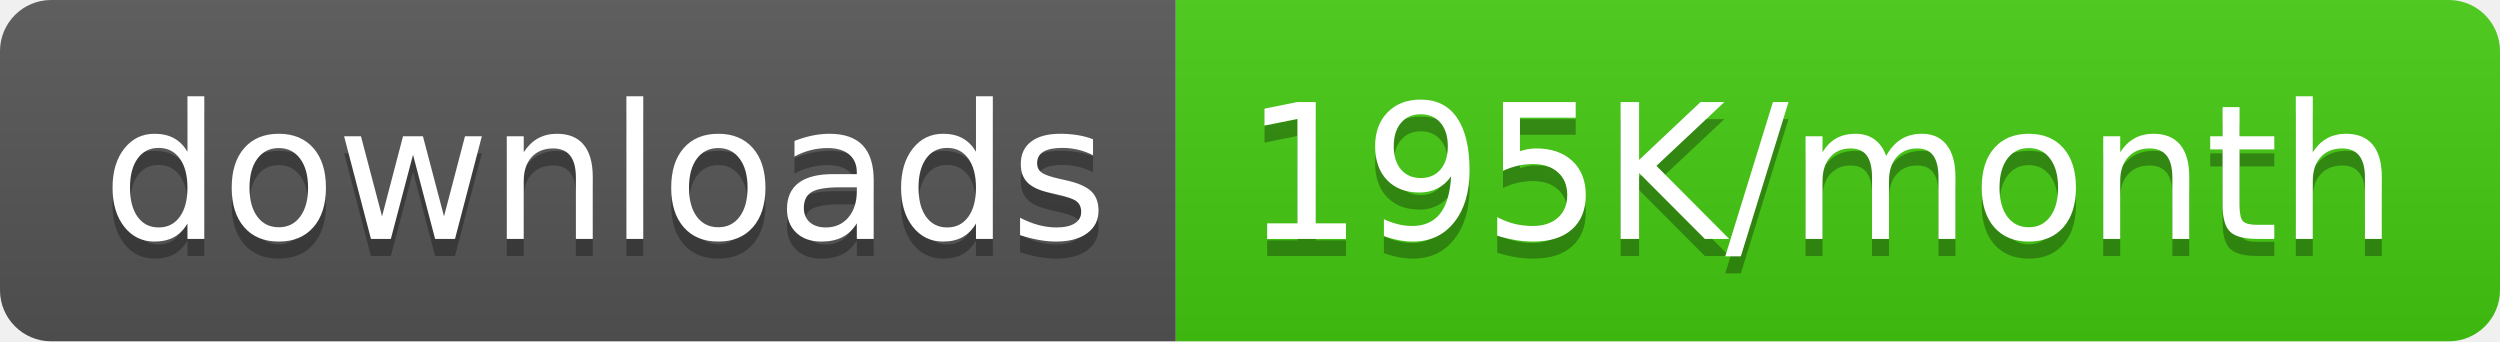
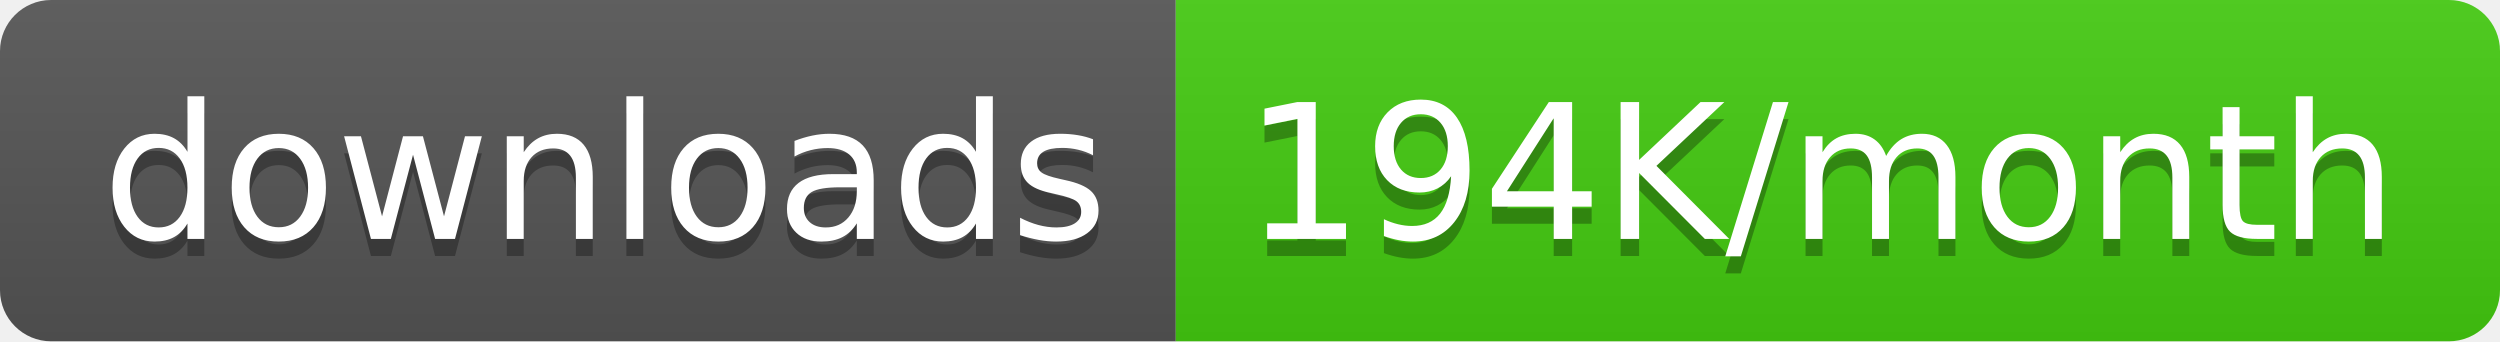
<svg xmlns="http://www.w3.org/2000/svg" width="146.5" height="20">
  <linearGradient id="smooth" x2="0" y2="100%">
    <stop offset="0" stop-color="#bbb" stop-opacity=".1" />
    <stop offset="1" stop-opacity=".1" />
  </linearGradient>
  <clipPath id="round">
    <rect width="146.5" height="20" rx="3" fill="#fff" />
  </clipPath>
  <g clip-path="url(#round)">
    <rect width="68.9" height="20" fill="#555" />
    <rect x="68.9" width="77.6" height="20" fill="#4c1" />
    <rect width="146.5" height="20" fill="url(#smooth)" />
  </g>
  <g fill="#fff" text-anchor="middle" font-family="DejaVu Sans,Verdana,Geneva,sans-serif" font-size="110">
    <text x="354.5" y="150" fill="#010101" fill-opacity=".3" transform="scale(0.1)" textLength="589.0" lengthAdjust="spacing">downloads</text>
    <text x="354.5" y="140" transform="scale(0.1)" textLength="589.0" lengthAdjust="spacing">downloads</text>
-     <text x="1067.0" y="150" fill="#010101" fill-opacity=".3" transform="scale(0.1)" textLength="676.0" lengthAdjust="spacing">195K/month</text>
-     <text x="1067.0" y="140" transform="scale(0.1)" textLength="676.0" lengthAdjust="spacing">195K/month</text>
+     <text x="1067.0" y="150" fill="#010101" fill-opacity=".3" transform="scale(0.1)" textLength="676.0" lengthAdjust="spacing">194K/month</text>
+     <text x="1067.0" y="140" transform="scale(0.1)" textLength="676.0" lengthAdjust="spacing">194K/month</text>
  </g>
</svg>
